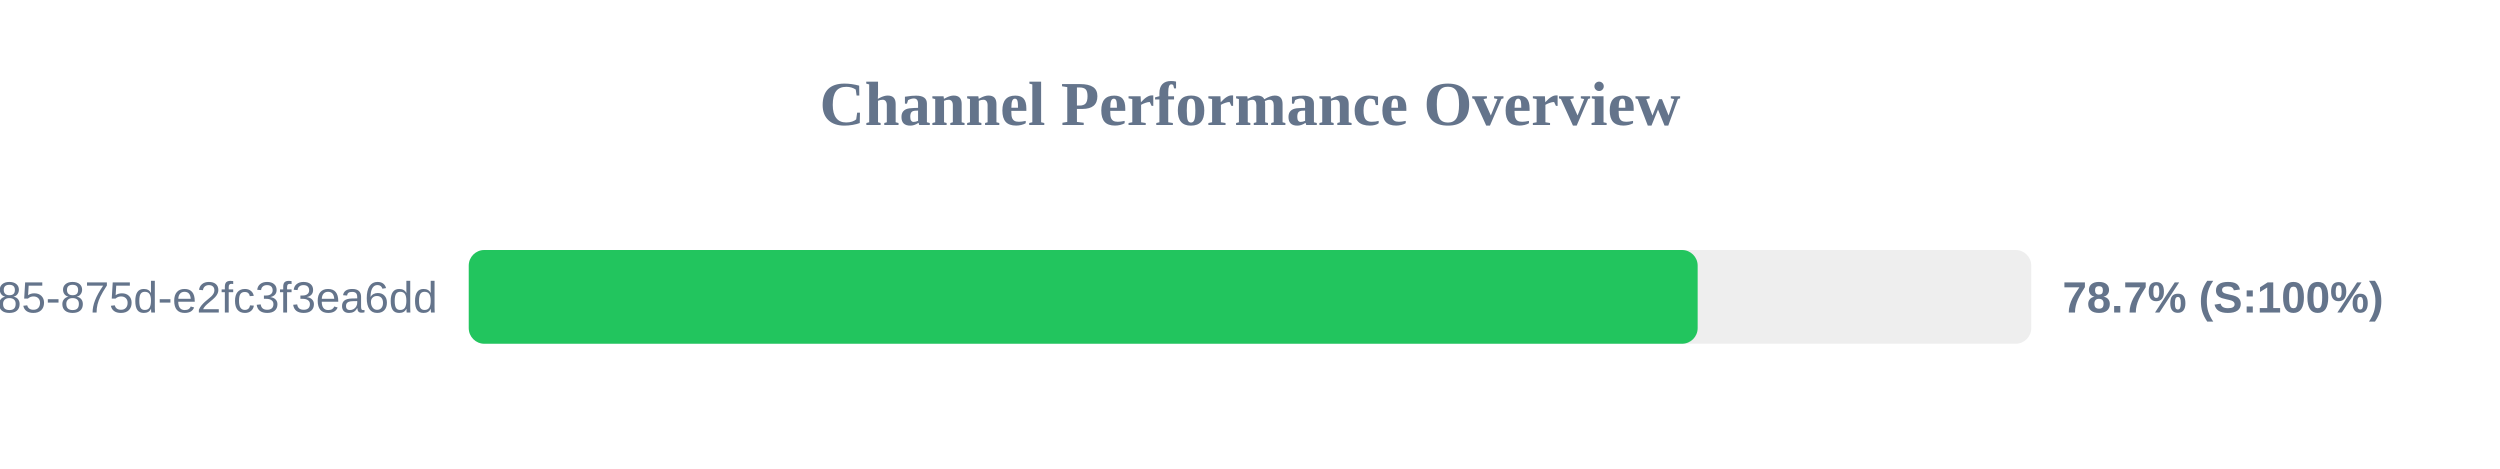
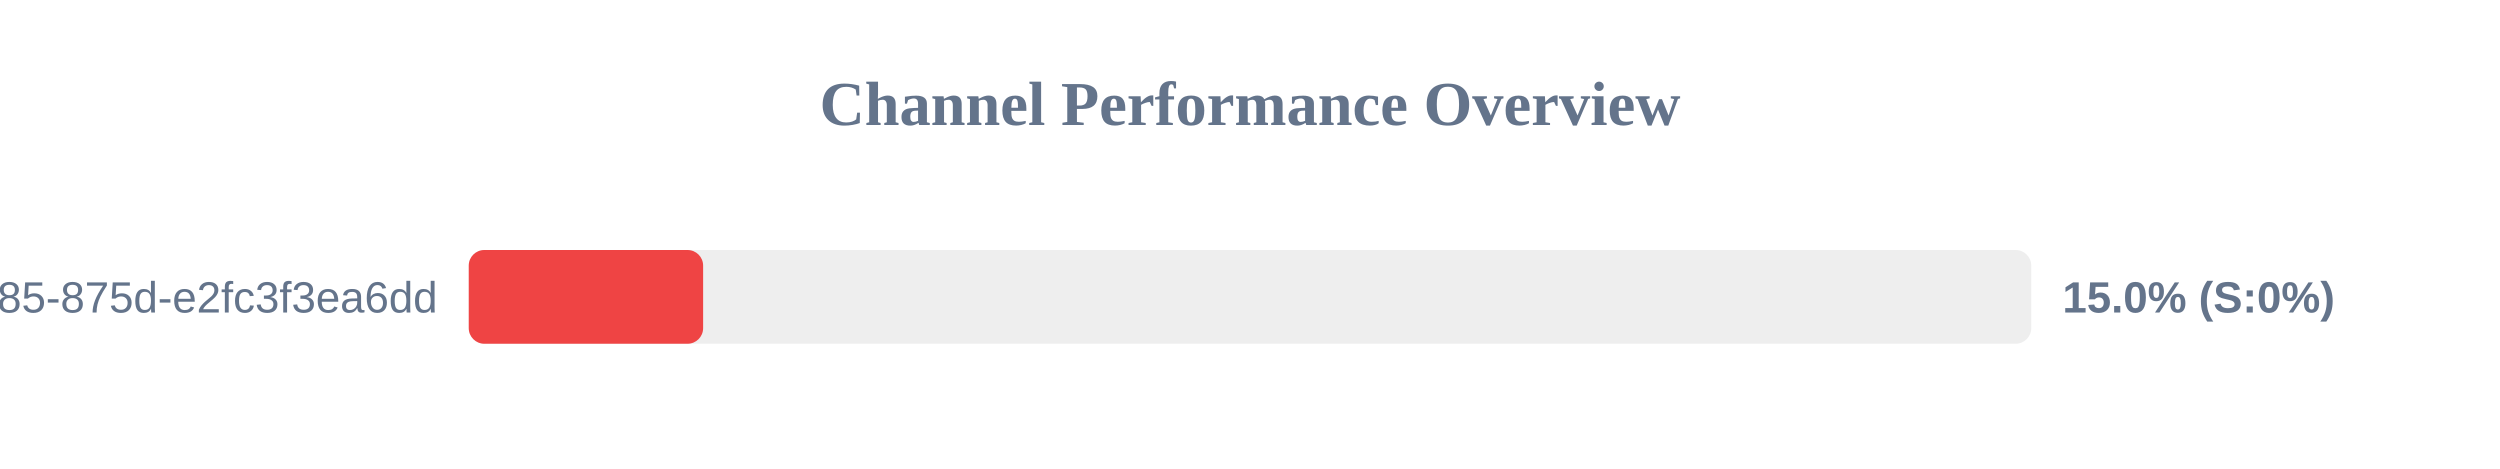
<svg xmlns="http://www.w3.org/2000/svg" width="800" height="150" version="1.1">
  <style>
        .row { font: 14px Arial; fill: #64748b; }
        .score { font: bold 14px Arial; fill: #64748b; }
    </style>
  <text x="400" y="40" text-anchor="middle" font-size="20px" font-weight="bold" fill="#64748b">Channel Performance Overview</text>
  <rect x="150" y="80" width="500" height="30" fill="#eee" rx="5" />
-   <rect x="150" y="80" width="393.25" height="30" fill="#22c55e" rx="5" />
+   <rect x="150" y="80" width="75.0" height="30" fill="#ef4444" rx="5" />
  <text x="140" y="100" text-anchor="end" class="row">?uuid=1045aedf-053c-4585-875d-e2fc3f3ea6dd</text>
-   <text x="660" y="100" text-anchor="start" class="score">78.7% (S:100%)</text>
+   <text x="660" y="100" text-anchor="start" class="score">15.0% (S:0%)</text>
</svg>
